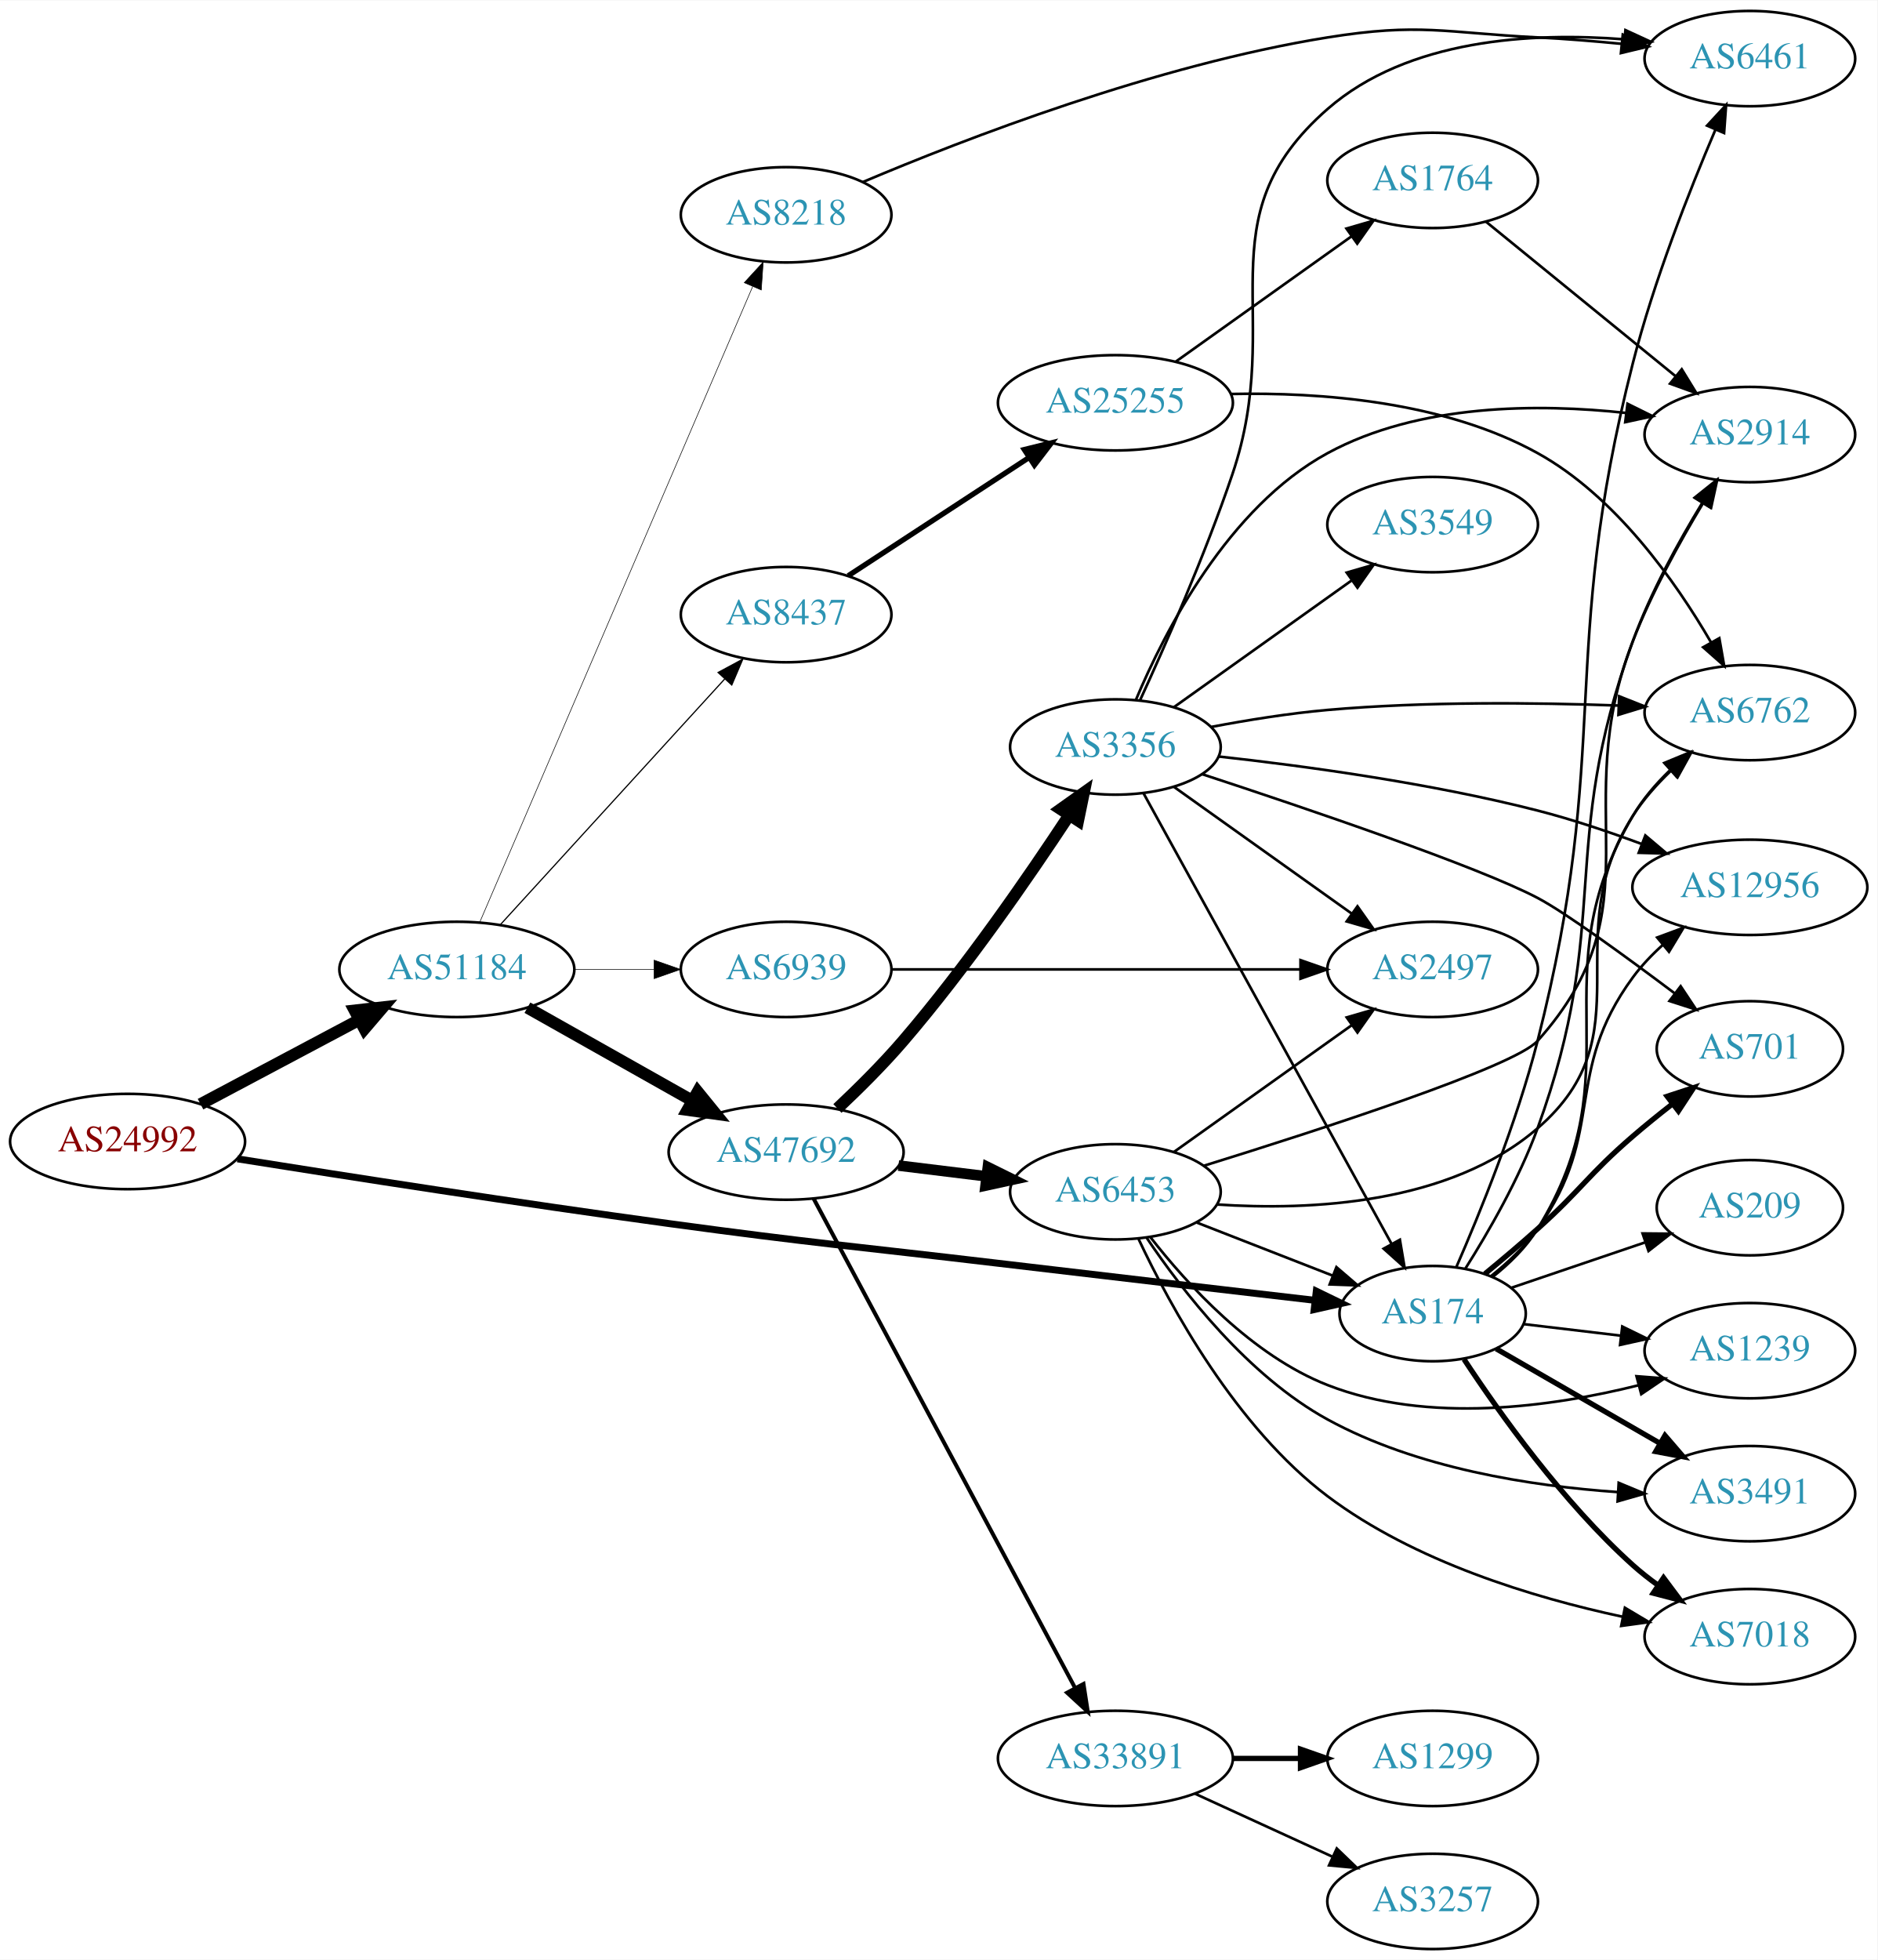
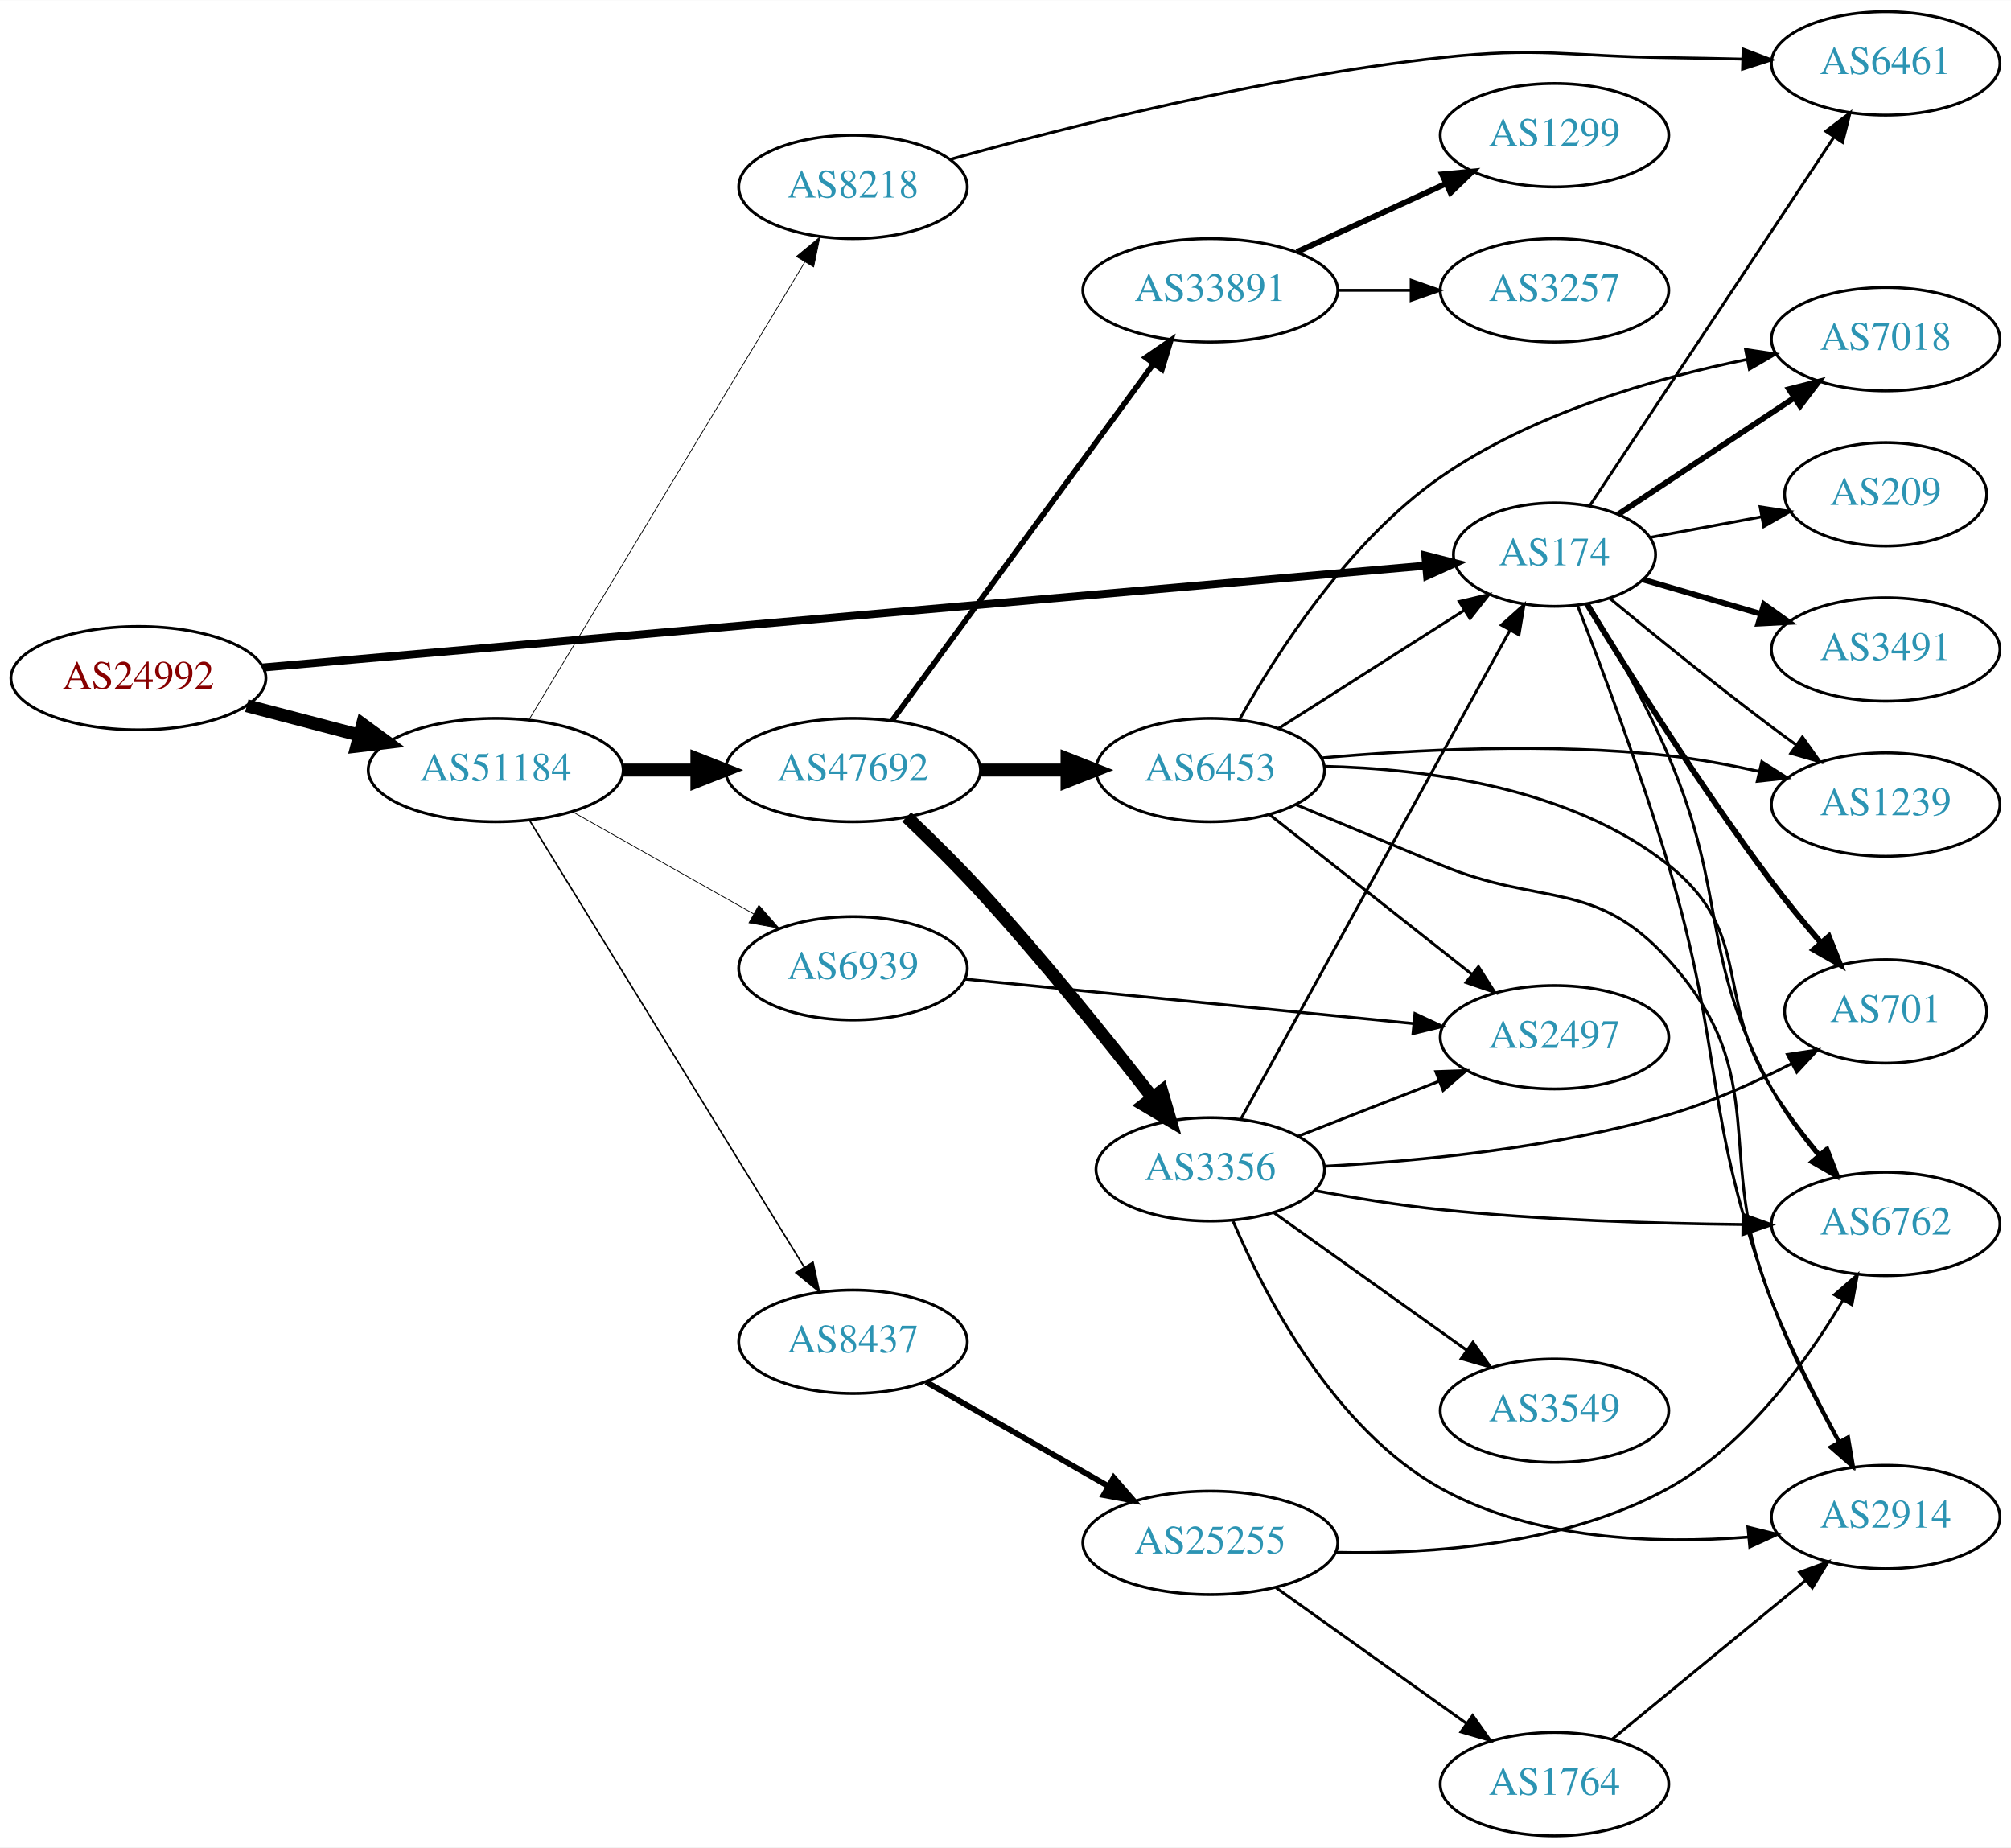
- <svg xmlns="http://www.w3.org/2000/svg" xmlns:xlink="http://www.w3.org/1999/xlink" width="709pt" height="740pt" viewBox="0.00 0.00 709.25 740.00">
-   <g id="graph0" class="graph" transform="scale(1 1) rotate(0) translate(4 736)">
-     <polygon fill="white" stroke="none" points="-4,4 -4,-736 705.254,-736 705.254,4 -4,4" />
+ <svg xmlns="http://www.w3.org/2000/svg" xmlns:xlink="http://www.w3.org/1999/xlink" width="700pt" height="643pt" viewBox="0.00 0.00 700.15 643.00">
+   <g id="graph0" class="graph" transform="scale(1 1) rotate(0) translate(4 639)">
+     <polygon fill="white" stroke="none" points="-4,4 -4,-639 696.155,-639 696.155,4 -4,4" />
    <g id="node1" class="node">
      <g id="a_node1">
        <a xlink:href="/asn/24992" xlink:title="AS24992 ~ DIC - Online Wolf &amp; Co. KG [AT]">
-           <ellipse fill="#ffffff" stroke="black" cx="44.196" cy="-305" rx="44.393" ry="18" />
-           <text text-anchor="middle" x="44.196" y="-301.3" font-family="Times,serif" font-size="14.00" fill="#880000">AS24992</text>
+           <ellipse fill="#ffffff" stroke="black" cx="44.196" cy="-403" rx="44.393" ry="18" />
+           <text text-anchor="middle" x="44.196" y="-399.3" font-family="Times,serif" font-size="14.00" fill="#880000">AS24992</text>
        </a>
      </g>
    </g>
    <g id="node2" class="node">
      <g id="a_node2">
        <a xlink:href="/asn/174" xlink:title="AS174 ~ Cogent Communications [US]">
-           <ellipse fill="#ffffff" stroke="black" cx="537.215" cy="-240" rx="35.194" ry="18" />
-           <text text-anchor="middle" x="537.215" y="-236.3" font-family="Times,serif" font-size="14.00" fill="#2c94b3">AS174</text>
+           <ellipse fill="#ffffff" stroke="black" cx="537.215" cy="-446" rx="35.194" ry="18" />
+           <text text-anchor="middle" x="537.215" y="-442.3" font-family="Times,serif" font-size="14.00" fill="#2c94b3">AS174</text>
        </a>
      </g>
    </g>
    <g id="edge1" class="edge">
-       <path fill="none" stroke="black" stroke-width="2.625" d="M85.701,-298.453C126.748,-291.907 192.105,-281.731 248.784,-274 303.959,-266.474 317.878,-265.556 373.176,-259 413.65,-254.201 459.788,-248.834 492.628,-245.032" />
-       <polygon fill="black" stroke="black" stroke-width="2.625" points="493.268,-248.481 502.8,-243.855 492.464,-241.527 493.268,-248.481" />
+       <path fill="none" stroke="black" stroke-width="2.786" d="M87.485,-406.703C179.863,-414.793 398.886,-433.974 492.528,-442.174" />
+       <polygon fill="black" stroke="black" stroke-width="2.786" points="492.25,-445.663 502.517,-443.049 492.86,-438.69 492.25,-445.663" />
    </g>
    <g id="node3" class="node">
      <g id="a_node3">
        <a xlink:href="/asn/51184" xlink:title="AS51184 ~ Fonira Telekom GmbH [AT]">
-           <ellipse fill="#ffffff" stroke="black" cx="168.588" cy="-370" rx="44.393" ry="18" />
-           <text text-anchor="middle" x="168.588" y="-366.3" font-family="Times,serif" font-size="14.00" fill="#2c94b3">AS51184</text>
+           <ellipse fill="#ffffff" stroke="black" cx="168.588" cy="-371" rx="44.393" ry="18" />
+           <text text-anchor="middle" x="168.588" y="-367.3" font-family="Times,serif" font-size="14.00" fill="#2c94b3">AS51184</text>
        </a>
      </g>
    </g>
    <g id="edge2" class="edge">
-       <path fill="none" stroke="black" stroke-width="4.5" d="M71.753,-319.104C89.275,-328.409 112.445,-340.715 131.614,-350.895" />
-       <polygon fill="black" stroke="black" stroke-width="4.5" points="129.981,-354.486 140.66,-355.699 133.675,-347.531 129.981,-354.486" />
+       <path fill="none" stroke="black" stroke-width="4.5" d="M81.918,-393.399C94.262,-390.171 108.197,-386.528 121.186,-383.132" />
+       <polygon fill="black" stroke="black" stroke-width="4.5" points="122.214,-386.933 130.892,-380.594 120.222,-379.314 122.214,-386.933" />
    </g>
    <g id="node4" class="node">
      <g id="a_node4">
        <a xlink:href="/asn/6461" xlink:title="AS6461 ~ Zayo Bandwidth [US]">
-           <ellipse fill="#ffffff" stroke="black" cx="657.058" cy="-714" rx="39.794" ry="18" />
-           <text text-anchor="middle" x="657.058" y="-710.3" font-family="Times,serif" font-size="14.00" fill="#2c94b3">AS6461</text>
+           <ellipse fill="#ffffff" stroke="black" cx="652.508" cy="-617" rx="39.794" ry="18" />
+           <text text-anchor="middle" x="652.508" y="-613.3" font-family="Times,serif" font-size="14.00" fill="#2c94b3">AS6461</text>
        </a>
      </g>
    </g>
    <g id="edge3" class="edge">
-       <path fill="none" stroke="black" d="M546.127,-257.484C554.943,-277.676 568.991,-312.091 576.862,-343 605.213,-454.344 584.49,-487.661 612.862,-599 620.752,-629.965 634.203,-664.076 644.002,-687.044" />
-       <polygon fill="black" stroke="black" points="640.896,-688.678 648.083,-696.462 647.319,-685.895 640.896,-688.678" />
+       <path fill="none" stroke="black" d="M549.492,-463.021C569.46,-493.16 611.133,-556.06 634.568,-591.431" />
+       <polygon fill="black" stroke="black" points="631.667,-593.39 640.108,-599.794 637.503,-589.524 631.667,-593.39" />
    </g>
    <g id="node5" class="node">
      <g id="a_node5">
-         <a xlink:href="/asn/2914" xlink:title="AS2914 ~ NTT America, Inc. [US]">
-           <ellipse fill="#ffffff" stroke="black" cx="657.058" cy="-572" rx="39.794" ry="18" />
-           <text text-anchor="middle" x="657.058" y="-568.3" font-family="Times,serif" font-size="14.00" fill="#2c94b3">AS2914</text>
+         <a xlink:href="/asn/3491" xlink:title="AS3491 ~ PCCW Global, Inc. [US]">
+           <ellipse fill="#ffffff" stroke="black" cx="652.508" cy="-413" rx="39.794" ry="18" />
+           <text text-anchor="middle" x="652.508" y="-409.3" font-family="Times,serif" font-size="14.00" fill="#2c94b3">AS3491</text>
        </a>
      </g>
    </g>
    <g id="edge4" class="edge">
-       <path fill="none" stroke="black" d="M549.652,-257.116C558.338,-270.864 569.934,-290.953 576.862,-310 605.343,-388.31 584.329,-415.709 612.862,-494 619.533,-512.307 630.088,-531.469 639.093,-546.219" />
-       <polygon fill="black" stroke="black" points="636.181,-548.164 644.452,-554.786 642.116,-544.451 636.181,-548.164" />
+       <path fill="none" stroke="black" stroke-width="2" d="M567.982,-437.33C580.537,-433.672 595.387,-429.347 609.057,-425.365" />
+       <polygon fill="black" stroke="black" stroke-width="2" points="610.131,-428.698 618.753,-422.541 608.173,-421.977 610.131,-428.698" />
    </g>
    <g id="node6" class="node">
      <g id="a_node6">
-         <a xlink:href="/asn/3491" xlink:title="AS3491 ~ PCCW Global, Inc. [US]">
-           <ellipse fill="#ffffff" stroke="black" cx="657.058" cy="-172" rx="39.794" ry="18" />
-           <text text-anchor="middle" x="657.058" y="-168.3" font-family="Times,serif" font-size="14.00" fill="#2c94b3">AS3491</text>
+         <a xlink:href="/asn/7018" xlink:title="AS7018 ~ AT&amp;T Services, Inc. [US]">
+           <ellipse fill="#ffffff" stroke="black" cx="652.508" cy="-521" rx="39.794" ry="18" />
+           <text text-anchor="middle" x="652.508" y="-517.3" font-family="Times,serif" font-size="14.00" fill="#2c94b3">AS7018</text>
        </a>
      </g>
    </g>
    <g id="edge5" class="edge">
-       <path fill="none" stroke="black" stroke-width="2" d="M561.216,-226.727C578.874,-216.538 603.492,-202.333 623.221,-190.948" />
-       <polygon fill="black" stroke="black" stroke-width="2" points="624.987,-193.97 631.899,-185.94 621.489,-187.907 624.987,-193.97" />
+       <path fill="none" stroke="black" stroke-width="2" d="M559.525,-460.107C576.756,-471.514 601.251,-487.73 620.631,-500.559" />
+       <polygon fill="black" stroke="black" stroke-width="2" points="618.861,-503.585 629.131,-506.187 622.725,-497.748 618.861,-503.585" />
    </g>
    <g id="node7" class="node">
      <g id="a_node7">
-         <a xlink:href="/asn/6762" xlink:title="AS6762 ~ TELECOM ITALIA SPARKLE S.p.A. [IT]">
-           <ellipse fill="#ffffff" stroke="black" cx="657.058" cy="-467" rx="39.794" ry="18" />
-           <text text-anchor="middle" x="657.058" y="-463.3" font-family="Times,serif" font-size="14.00" fill="#2c94b3">AS6762</text>
+         <a xlink:href="/asn/1239" xlink:title="AS1239 ~ Sprint [US]">
+           <ellipse fill="#ffffff" stroke="black" cx="652.508" cy="-359" rx="39.794" ry="18" />
+           <text text-anchor="middle" x="652.508" y="-355.3" font-family="Times,serif" font-size="14.00" fill="#2c94b3">AS1239</text>
        </a>
      </g>
    </g>
    <g id="edge6" class="edge">
-       <path fill="none" stroke="black" d="M559.89,-253.854C566.208,-258.867 572.561,-265.032 576.862,-272 614.236,-332.55 576.792,-366.664 612.862,-428 616.509,-434.203 621.47,-439.973 626.732,-445.07" />
-       <polygon fill="black" stroke="black" points="624.745,-447.988 634.538,-452.031 629.403,-442.763 624.745,-447.988" />
+       <path fill="none" stroke="black" d="M556.35,-430.857C571.301,-418.51 593.174,-400.763 612.862,-386 615.63,-383.924 618.539,-381.797 621.465,-379.693" />
+       <polygon fill="black" stroke="black" points="623.525,-382.523 629.658,-373.884 619.476,-376.812 623.525,-382.523" />
    </g>
    <g id="node8" class="node">
      <g id="a_node8">
-         <a xlink:href="/asn/12956" xlink:title="AS12956 ~ TELXIUS [ES]">
-           <ellipse fill="#ffffff" stroke="black" cx="657.058" cy="-401" rx="44.393" ry="18" />
-           <text text-anchor="middle" x="657.058" y="-397.3" font-family="Times,serif" font-size="14.00" fill="#2c94b3">AS12956</text>
+         <a xlink:href="/asn/6762" xlink:title="AS6762 ~ TELECOM ITALIA SPARKLE S.p.A. [IT]">
+           <ellipse fill="#ffffff" stroke="black" cx="652.508" cy="-213" rx="39.794" ry="18" />
+           <text text-anchor="middle" x="652.508" y="-209.3" font-family="Times,serif" font-size="14.00" fill="#2c94b3">AS6762</text>
        </a>
      </g>
    </g>
    <g id="edge7" class="edge">
-       <path fill="none" stroke="black" d="M559.335,-254.223C565.624,-259.255 572.099,-265.339 576.862,-272 603.123,-308.73 586.148,-330.598 612.862,-367 616.108,-371.424 620.076,-375.576 624.276,-379.355" />
-       <polygon fill="black" stroke="black" points="622.048,-382.054 631.984,-385.732 626.511,-376.661 622.048,-382.054" />
+       <path fill="none" stroke="black" d="M548.918,-428.946C557.309,-415.068 568.865,-394.774 576.862,-376 598.016,-326.337 587.24,-307.513 612.862,-260 617.186,-251.98 622.984,-244.029 628.77,-237.011" />
+       <polygon fill="black" stroke="black" points="631.583,-239.109 635.47,-229.253 626.285,-234.534 631.583,-239.109" />
    </g>
    <g id="node9" class="node">
      <g id="a_node9">
-         <a xlink:href="/asn/7018" xlink:title="AS7018 ~ AT&amp;T Services, Inc. [US]">
-           <ellipse fill="#ffffff" stroke="black" cx="657.058" cy="-118" rx="39.794" ry="18" />
-           <text text-anchor="middle" x="657.058" y="-114.3" font-family="Times,serif" font-size="14.00" fill="#2c94b3">AS7018</text>
+         <a xlink:href="/asn/701" xlink:title="AS701 ~ UUNET [US]">
+           <ellipse fill="#ffffff" stroke="black" cx="652.508" cy="-287" rx="35.194" ry="18" />
+           <text text-anchor="middle" x="652.508" y="-283.3" font-family="Times,serif" font-size="14.00" fill="#2c94b3">AS701</text>
        </a>
      </g>
    </g>
    <g id="edge8" class="edge">
-       <path fill="none" stroke="black" stroke-width="2" d="M549.081,-222.748C562.404,-202.5 586.487,-168.685 612.862,-145 615.812,-142.35 619.055,-139.8 622.396,-137.396" />
-       <polygon fill="black" stroke="black" stroke-width="2" points="624.45,-140.233 630.796,-131.749 620.544,-134.424 624.45,-140.233" />
+       <path fill="none" stroke="black" stroke-width="2" d="M548.433,-428.922C562.236,-406.213 587.983,-365.091 612.862,-332 618.083,-325.055 624.061,-317.799 629.729,-311.193" />
+       <polygon fill="black" stroke="black" stroke-width="2" points="632.727,-313.08 636.663,-303.243 627.452,-308.479 632.727,-313.08" />
    </g>
    <g id="node10" class="node">
      <g id="a_node10">
-         <a xlink:href="/asn/1239" xlink:title="AS1239 ~ Sprint [US]">
-           <ellipse fill="#ffffff" stroke="black" cx="657.058" cy="-226" rx="39.794" ry="18" />
-           <text text-anchor="middle" x="657.058" y="-222.3" font-family="Times,serif" font-size="14.00" fill="#2c94b3">AS1239</text>
+         <a xlink:href="/asn/2914" xlink:title="AS2914 ~ NTT America, Inc. [US]">
+           <ellipse fill="#ffffff" stroke="black" cx="652.508" cy="-111" rx="39.794" ry="18" />
+           <text text-anchor="middle" x="652.508" y="-107.3" font-family="Times,serif" font-size="14.00" fill="#2c94b3">AS2914</text>
        </a>
      </g>
    </g>
    <g id="edge9" class="edge">
-       <path fill="none" stroke="black" d="M571.669,-236.026C583.045,-234.674 595.99,-233.136 608.266,-231.678" />
-       <polygon fill="black" stroke="black" points="608.854,-235.133 618.372,-230.477 608.028,-228.181 608.854,-235.133" />
+       <path fill="none" stroke="black" d="M545.258,-428.238C553.52,-406.999 567.299,-370.268 576.862,-338 596.587,-271.437 588.784,-251.115 612.862,-186 619.053,-169.256 628.108,-151.456 635.898,-137.401" />
+       <polygon fill="black" stroke="black" points="639.154,-138.754 641.037,-128.328 633.063,-135.304 639.154,-138.754" />
    </g>
    <g id="node11" class="node">
      <g id="a_node11">
-         <a xlink:href="/asn/701" xlink:title="AS701 ~ UUNET [US]">
-           <ellipse fill="#ffffff" stroke="black" cx="657.058" cy="-340" rx="35.194" ry="18" />
-           <text text-anchor="middle" x="657.058" y="-336.3" font-family="Times,serif" font-size="14.00" fill="#2c94b3">AS701</text>
+         <a xlink:href="/asn/209" xlink:title="AS209 ~ CenturyLink Communications, LLC [US]">
+           <ellipse fill="#ffffff" stroke="black" cx="652.508" cy="-467" rx="35.194" ry="18" />
+           <text text-anchor="middle" x="652.508" y="-463.3" font-family="Times,serif" font-size="14.00" fill="#2c94b3">AS209</text>
        </a>
      </g>
    </g>
    <g id="edge10" class="edge">
-       <path fill="none" stroke="black" stroke-width="2" d="M556.947,-255.006C563.356,-260.272 570.509,-266.298 576.862,-272 593.469,-286.906 595.965,-292.423 612.862,-307 617.531,-311.028 622.631,-315.15 627.637,-319.055" />
-       <polygon fill="black" stroke="black" stroke-width="2" points="625.814,-322.068 635.882,-325.368 630.07,-316.51 625.814,-322.068" />
+       <path fill="none" stroke="black" d="M570.377,-451.962C582.456,-454.201 596.374,-456.78 609.234,-459.164" />
+       <polygon fill="black" stroke="black" points="608.795,-462.642 619.265,-461.024 610.071,-455.759 608.795,-462.642" />
    </g>
    <g id="node12" class="node">
      <g id="a_node12">
-         <a xlink:href="/asn/209" xlink:title="AS209 ~ CenturyLink Communications, LLC [US]">
-           <ellipse fill="#ffffff" stroke="black" cx="657.058" cy="-280" rx="35.194" ry="18" />
-           <text text-anchor="middle" x="657.058" y="-276.3" font-family="Times,serif" font-size="14.00" fill="#2c94b3">AS209</text>
+         <a xlink:href="/asn/47692" xlink:title="AS47692 ~ Nessus GmbH [AT]">
+           <ellipse fill="#ffffff" stroke="black" cx="292.98" cy="-371" rx="44.393" ry="18" />
+           <text text-anchor="middle" x="292.98" y="-367.3" font-family="Times,serif" font-size="14.00" fill="#2c94b3">AS47692</text>
        </a>
      </g>
    </g>
    <g id="edge11" class="edge">
-       <path fill="none" stroke="black" d="M567.043,-249.785C582.165,-254.918 600.903,-261.279 617.281,-266.838" />
-       <polygon fill="black" stroke="black" points="616.525,-270.277 627.119,-270.177 618.775,-263.649 616.525,-270.277" />
+       <path fill="none" stroke="black" stroke-width="4.5" d="M213.084,-371C221.29,-371 229.961,-371 238.434,-371" />
+       <polygon fill="black" stroke="black" stroke-width="4.5" points="238.625,-374.938 248.625,-371 238.625,-367.063 238.625,-374.938" />
    </g>
    <g id="node13" class="node">
      <g id="a_node13">
-         <a xlink:href="/asn/47692" xlink:title="AS47692 ~ Nessus GmbH [AT]">
-           <ellipse fill="#ffffff" stroke="black" cx="292.98" cy="-301" rx="44.393" ry="18" />
-           <text text-anchor="middle" x="292.98" y="-297.3" font-family="Times,serif" font-size="14.00" fill="#2c94b3">AS47692</text>
+         <a xlink:href="/asn/6939" xlink:title="AS6939 ~ Hurricane Electric LLC [US]">
+           <ellipse fill="#ffffff" stroke="black" cx="292.98" cy="-302" rx="39.794" ry="18" />
+           <text text-anchor="middle" x="292.98" y="-298.3" font-family="Times,serif" font-size="14.00" fill="#2c94b3">AS6939</text>
        </a>
      </g>
    </g>
    <g id="edge12" class="edge">
-       <path fill="none" stroke="black" stroke-width="4.5" d="M195.246,-355.535C213.36,-345.323 237.832,-331.527 257.629,-320.366" />
-       <polygon fill="black" stroke="black" stroke-width="4.5" points="259.579,-323.787 266.357,-315.446 255.712,-316.927 259.579,-323.787" />
+       <path fill="none" stroke="black" stroke-width="0.265" d="M195.246,-356.535C213.603,-346.186 238.49,-332.156 258.424,-320.918" />
+       <polygon fill="black" stroke="black" stroke-width="0.265" points="260.201,-323.934 267.193,-315.974 256.763,-317.836 260.201,-323.934" />
    </g>
    <g id="node14" class="node">
      <g id="a_node14">
        <a xlink:href="/asn/8437" xlink:title="AS8437 ~ Hutchison Drei Austria GmbH [AT]">
-           <ellipse fill="#ffffff" stroke="black" cx="292.98" cy="-504" rx="39.794" ry="18" />
-           <text text-anchor="middle" x="292.98" y="-500.3" font-family="Times,serif" font-size="14.00" fill="#2c94b3">AS8437</text>
+           <ellipse fill="#ffffff" stroke="black" cx="292.98" cy="-172" rx="39.794" ry="18" />
+           <text text-anchor="middle" x="292.98" y="-168.3" font-family="Times,serif" font-size="14.00" fill="#2c94b3">AS8437</text>
        </a>
      </g>
    </g>
    <g id="edge13" class="edge">
-       <path fill="none" stroke="black" stroke-width="0.45" d="M185.089,-386.971C206.517,-410.431 245.31,-452.903 269.801,-479.717" />
-       <polygon fill="black" stroke="black" stroke-width="0.45" points="267.277,-482.143 276.605,-487.167 272.445,-477.423 267.277,-482.143" />
+       <path fill="none" stroke="black" stroke-width="0.529" d="M180.45,-353.34C202.097,-318.143 250.706,-239.109 276.001,-197.982" />
+       <polygon fill="black" stroke="black" stroke-width="0.529" points="279.06,-199.688 281.318,-189.336 273.098,-196.021 279.06,-199.688" />
    </g>
    <g id="node15" class="node">
      <g id="a_node15">
        <a xlink:href="/asn/8218" xlink:title="AS8218 ~ legacy Neotelecoms [FR]">
-           <ellipse fill="#ffffff" stroke="black" cx="292.98" cy="-655" rx="39.794" ry="18" />
-           <text text-anchor="middle" x="292.98" y="-651.3" font-family="Times,serif" font-size="14.00" fill="#2c94b3">AS8218</text>
+           <ellipse fill="#ffffff" stroke="black" cx="292.98" cy="-574" rx="39.794" ry="18" />
+           <text text-anchor="middle" x="292.98" y="-570.3" font-family="Times,serif" font-size="14.00" fill="#2c94b3">AS8218</text>
        </a>
      </g>
    </g>
    <g id="edge14" class="edge">
-       <path fill="none" stroke="black" stroke-width="0.225" d="M177.244,-387.828C198.022,-436.211 255.569,-570.214 280.366,-627.955" />
-       <polygon fill="black" stroke="black" stroke-width="0.225" points="277.165,-629.371 284.327,-637.179 283.597,-626.609 277.165,-629.371" />
+       <path fill="none" stroke="black" stroke-width="0.265" d="M180.236,-388.66C201.855,-424.517 250.984,-506.003 276.281,-547.961" />
+       <polygon fill="black" stroke="black" stroke-width="0.265" points="273.284,-549.769 281.445,-556.526 279.279,-546.154 273.284,-549.769" />
    </g>
    <g id="node16" class="node">
      <g id="a_node16">
-         <a xlink:href="/asn/6939" xlink:title="AS6939 ~ Hurricane Electric LLC [US]">
-           <ellipse fill="#ffffff" stroke="black" cx="292.98" cy="-370" rx="39.794" ry="18" />
-           <text text-anchor="middle" x="292.98" y="-366.3" font-family="Times,serif" font-size="14.00" fill="#2c94b3">AS6939</text>
+         <a xlink:href="/asn/3356" xlink:title="AS3356 ~ Level 3 Parent, LLC [US]">
+           <ellipse fill="#ffffff" stroke="black" cx="417.373" cy="-232" rx="39.794" ry="18" />
+           <text text-anchor="middle" x="417.373" y="-228.3" font-family="Times,serif" font-size="14.00" fill="#2c94b3">AS3356</text>
        </a>
      </g>
    </g>
    <g id="edge15" class="edge">
-       <path fill="none" stroke="black" stroke-width="0.225" d="M213.084,-370C222.773,-370 233.11,-370 243.002,-370" />
-       <polygon fill="black" stroke="black" stroke-width="0.225" points="243.105,-373.5 253.105,-370 243.105,-366.5 243.105,-373.5" />
+       <path fill="none" stroke="black" stroke-width="4.5" d="M311.669,-354.681C319.671,-347.079 329.118,-337.789 337.176,-329 358.774,-305.444 381.681,-276.957 397.273,-256.969" />
+       <polygon fill="black" stroke="black" stroke-width="4.5" points="400.465,-259.278 403.482,-248.963 394.242,-254.452 400.465,-259.278" />
    </g>
    <g id="node17" class="node">
      <g id="a_node17">
        <a xlink:href="/asn/6453" xlink:title="AS6453 ~ TATA COMMUNICATIONS (AMERICA) INC [US]">
-           <ellipse fill="#ffffff" stroke="black" cx="417.373" cy="-286" rx="39.794" ry="18" />
-           <text text-anchor="middle" x="417.373" y="-282.3" font-family="Times,serif" font-size="14.00" fill="#2c94b3">AS6453</text>
+           <ellipse fill="#ffffff" stroke="black" cx="417.373" cy="-371" rx="39.794" ry="18" />
+           <text text-anchor="middle" x="417.373" y="-367.3" font-family="Times,serif" font-size="14.00" fill="#2c94b3">AS6453</text>
        </a>
      </g>
    </g>
    <g id="edge16" class="edge">
-       <path fill="none" stroke="black" stroke-width="4" d="M335.417,-295.922C346.033,-294.621 357.537,-293.211 368.45,-291.873" />
-       <polygon fill="black" stroke="black" stroke-width="4" points="369.184,-295.31 378.683,-290.619 368.332,-288.362 369.184,-295.31" />
+       <path fill="none" stroke="black" stroke-width="4.5" d="M337.476,-371C347.165,-371 357.502,-371 367.394,-371" />
+       <polygon fill="black" stroke="black" stroke-width="4.5" points="367.497,-374.938 377.497,-371 367.497,-367.063 367.497,-374.938" />
    </g>
    <g id="node18" class="node">
      <g id="a_node18">
-         <a xlink:href="/asn/3356" xlink:title="AS3356 ~ Level 3 Parent, LLC [US]">
-           <ellipse fill="#ffffff" stroke="black" cx="417.373" cy="-454" rx="39.794" ry="18" />
-           <text text-anchor="middle" x="417.373" y="-450.3" font-family="Times,serif" font-size="14.00" fill="#2c94b3">AS3356</text>
+         <a xlink:href="/asn/33891" xlink:title="AS33891 ~ CORE-BACKBONE GMBH GLOBAL NETWORK [DE]">
+           <ellipse fill="#ffffff" stroke="black" cx="417.373" cy="-538" rx="44.393" ry="18" />
+           <text text-anchor="middle" x="417.373" y="-534.3" font-family="Times,serif" font-size="14.00" fill="#2c94b3">AS33891</text>
        </a>
      </g>
    </g>
    <g id="edge17" class="edge">
-       <path fill="none" stroke="black" stroke-width="4.5" d="M312.362,-317.481C320.322,-324.963 329.544,-334.113 337.176,-343 360.868,-370.587 384.642,-405.032 399.87,-428.173" />
-       <polygon fill="black" stroke="black" stroke-width="4.5" points="396.701,-430.523 405.462,-436.748 403.297,-426.221 396.701,-430.523" />
-     </g>
-     <g id="node19" class="node">
-       <g id="a_node19">
-         <a xlink:href="/asn/33891" xlink:title="AS33891 ~ CORE-BACKBONE GMBH GLOBAL NETWORK [DE]">
-           <ellipse fill="#ffffff" stroke="black" cx="417.373" cy="-72" rx="44.393" ry="18" />
-           <text text-anchor="middle" x="417.373" y="-68.3" font-family="Times,serif" font-size="14.00" fill="#2c94b3">AS33891</text>
-         </a>
-       </g>
-     </g>
-     <g id="edge18" class="edge">
-       <path fill="none" stroke="black" stroke-width="1.5" d="M303.381,-283.411C324.695,-243.532 376.799,-146.043 402.109,-98.687" />
-       <polygon fill="black" stroke="black" stroke-width="1.5" points="405.313,-100.118 406.94,-89.649 399.139,-96.819 405.313,-100.118" />
-     </g>
-     <g id="node24" class="node">
-       <g id="a_node24">
-         <a xlink:href="/asn/25255" xlink:title="AS25255 ~ ==&gt; TELE2 AUSTRIA &lt;== [AT]">
-           <ellipse fill="#ffffff" stroke="black" cx="417.373" cy="-584" rx="44.393" ry="18" />
-           <text text-anchor="middle" x="417.373" y="-580.3" font-family="Times,serif" font-size="14.00" fill="#2c94b3">AS25255</text>
-         </a>
-       </g>
-     </g>
-     <g id="edge36" class="edge">
-       <path fill="none" stroke="black" stroke-width="2" d="M316.429,-518.673C335.596,-531.201 363.377,-549.36 384.787,-563.355" />
-       <polygon fill="black" stroke="black" stroke-width="2" points="382.949,-566.335 393.235,-568.876 386.779,-560.475 382.949,-566.335" />
-     </g>
-     <g id="edge40" class="edge">
-       <path fill="none" stroke="black" d="M321.926,-667.363C360.517,-683.695 432.721,-711.604 497.569,-722 532.366,-727.579 541.665,-723.773 576.862,-722 587.109,-721.484 598.075,-720.594 608.48,-719.591" />
-       <polygon fill="black" stroke="black" points="609.054,-723.051 618.65,-718.559 608.348,-716.086 609.054,-723.051" />
+       <path fill="none" stroke="black" stroke-width="1.929" d="M306.618,-388.243C328.238,-417.744 372.429,-478.041 397.644,-512.446" />
+       <polygon fill="black" stroke="black" stroke-width="1.929" points="394.886,-514.604 403.621,-520.601 400.532,-510.466 394.886,-514.604" />
    </g>
    <g id="node20" class="node">
      <g id="a_node20">
        <a xlink:href="/asn/2497" xlink:title="AS2497 ~ Internet Initiative Japan Inc. [JP]">
-           <ellipse fill="#ffffff" stroke="black" cx="537.215" cy="-370" rx="39.794" ry="18" />
-           <text text-anchor="middle" x="537.215" y="-366.3" font-family="Times,serif" font-size="14.00" fill="#2c94b3">AS2497</text>
-         </a>
-       </g>
-     </g>
-     <g id="edge41" class="edge">
-       <path fill="none" stroke="black" d="M332.631,-370C374.516,-370 441.459,-370 487.056,-370" />
-       <polygon fill="black" stroke="black" points="487.301,-373.5 497.301,-370 487.301,-366.5 487.301,-373.5" />
+           <ellipse fill="#ffffff" stroke="black" cx="537.215" cy="-278" rx="39.794" ry="18" />
+           <text text-anchor="middle" x="537.215" y="-274.3" font-family="Times,serif" font-size="14.00" fill="#2c94b3">AS2497</text>
+         </a>
+       </g>
+     </g>
+     <g id="edge32" class="edge">
+       <path fill="none" stroke="black" d="M331.83,-298.25C374.014,-294.07 442.318,-287.303 488.223,-282.755" />
+       <polygon fill="black" stroke="black" points="488.627,-286.232 498.233,-281.763 487.936,-279.266 488.627,-286.232" />
+     </g>
+     <g id="node23" class="node">
+       <g id="a_node23">
+         <a xlink:href="/asn/25255" xlink:title="AS25255 ~ ==&gt; TELE2 AUSTRIA &lt;== [AT]">
+           <ellipse fill="#ffffff" stroke="black" cx="417.373" cy="-102" rx="44.393" ry="18" />
+           <text text-anchor="middle" x="417.373" y="-98.3" font-family="Times,serif" font-size="14.00" fill="#2c94b3">AS25255</text>
+         </a>
+       </g>
+     </g>
+     <g id="edge33" class="edge">
+       <path fill="none" stroke="black" stroke-width="2" d="M318.454,-158.003C336.603,-147.623 361.589,-133.333 381.779,-121.785" />
+       <polygon fill="black" stroke="black" stroke-width="2" points="383.733,-124.7 390.676,-116.697 380.257,-118.623 383.733,-124.7" />
+     </g>
+     <g id="edge37" class="edge">
+       <path fill="none" stroke="black" d="M326.76,-583.562C366.69,-594.668 436.395,-612.32 497.569,-619 532.602,-622.826 541.623,-619.472 576.862,-619 585.156,-618.889 593.967,-618.708 602.519,-618.5" />
+       <polygon fill="black" stroke="black" points="602.863,-621.993 612.769,-618.235 602.682,-614.995 602.863,-621.993" />
+     </g>
+     <g id="edge18" class="edge">
+       <path fill="none" stroke="black" d="M428.016,-249.513C448.654,-286.991 497.207,-375.161 521.636,-419.525" />
+       <polygon fill="black" stroke="black" points="518.714,-421.474 526.604,-428.546 524.846,-418.098 518.714,-421.474" />
+     </g>
+     <g id="edge23" class="edge">
+       <path fill="none" stroke="black" d="M453.702,-224.644C467.347,-222.096 483.126,-219.503 497.569,-218 532.541,-214.36 572.202,-213.14 602.507,-212.814" />
+       <polygon fill="black" stroke="black" points="602.841,-216.312 612.813,-212.734 602.786,-209.312 602.841,-216.312" />
+     </g>
+     <g id="edge20" class="edge">
+       <path fill="none" stroke="black" d="M457.192,-233.095C489.724,-234.85 537.095,-239.378 576.862,-251 591.531,-255.287 606.878,-262.214 619.815,-268.853" />
+       <polygon fill="black" stroke="black" points="618.29,-272.005 628.765,-273.593 621.566,-265.82 618.29,-272.005" />
+     </g>
+     <g id="edge22" class="edge">
+       <path fill="none" stroke="black" d="M425.324,-213.94C436.309,-188.183 460.338,-141.727 497.569,-121 530.086,-102.898 572.659,-101.501 604.791,-104.008" />
+       <polygon fill="black" stroke="black" points="604.549,-107.501 614.83,-104.943 605.198,-100.531 604.549,-107.501" />
+     </g>
+     <g id="node19" class="node">
+       <g id="a_node19">
+         <a xlink:href="/asn/3549" xlink:title="AS3549 ~ Level 3 Parent, LLC [US]">
+           <ellipse fill="#ffffff" stroke="black" cx="537.215" cy="-148" rx="39.794" ry="18" />
+           <text text-anchor="middle" x="537.215" y="-144.3" font-family="Times,serif" font-size="14.00" fill="#2c94b3">AS3549</text>
+         </a>
+       </g>
+     </g>
+     <g id="edge19" class="edge">
+       <path fill="none" stroke="black" d="M439.44,-216.982C458.176,-203.627 485.767,-183.96 506.7,-169.039" />
+       <polygon fill="black" stroke="black" points="508.821,-171.825 514.932,-163.171 504.758,-166.125 508.821,-171.825" />
+     </g>
+     <g id="edge21" class="edge">
+       <path fill="none" stroke="black" d="M448.109,-243.608C462.903,-249.382 480.98,-256.439 496.902,-262.654" />
+       <polygon fill="black" stroke="black" points="495.9,-266.02 506.488,-266.396 498.445,-259.499 495.9,-266.02" />
+     </g>
+     <g id="edge29" class="edge">
+       <path fill="none" stroke="black" d="M441.094,-385.461C459.504,-397.178 485.613,-413.795 505.821,-426.656" />
+       <polygon fill="black" stroke="black" points="504.045,-429.674 514.36,-432.091 507.803,-423.769 504.045,-429.674" />
+     </g>
+     <g id="edge28" class="edge">
+       <path fill="none" stroke="black" d="M427.459,-388.457C440.16,-411.185 465.33,-450.639 497.569,-473 529.43,-495.099 571.878,-507.336 604.13,-513.914" />
+       <polygon fill="black" stroke="black" points="603.735,-517.402 614.216,-515.856 605.059,-510.528 603.735,-517.402" />
+     </g>
+     <g id="edge27" class="edge">
+       <path fill="none" stroke="black" d="M455.961,-375.206C488.151,-378.087 535.69,-380.629 576.862,-376 587.164,-374.842 598.118,-372.811 608.37,-370.547" />
+       <polygon fill="black" stroke="black" points="609.391,-373.903 618.339,-368.229 607.806,-367.085 609.391,-373.903" />
    </g>
    <g id="edge25" class="edge">
-       <path fill="none" stroke="black" d="M448.109,-274.392C463.726,-268.296 483.003,-260.771 499.54,-254.316" />
-       <polygon fill="black" stroke="black" points="500.869,-257.555 508.911,-250.658 498.323,-251.034 500.869,-257.555" />
-     </g>
-     <g id="edge22" class="edge">
-       <path fill="none" stroke="black" d="M450.762,-295.835C494.54,-309.399 568.162,-333.275 576.862,-343 622.86,-394.42 587.92,-429.674 612.862,-494 619.906,-512.167 630.466,-531.327 639.382,-546.11" />
-       <polygon fill="black" stroke="black" points="636.45,-548.023 644.674,-554.702 642.409,-544.352 636.45,-548.023" />
+       <path fill="none" stroke="black" d="M456.994,-372.305C491.857,-371.493 542.765,-365.115 576.862,-338 606.745,-314.235 592.571,-292.343 612.862,-260 617.704,-252.282 623.67,-244.429 629.453,-237.409" />
+       <polygon fill="black" stroke="black" points="632.273,-239.496 636.08,-229.608 626.938,-234.964 632.273,-239.496" />
    </g>
    <g id="edge24" class="edge">
-       <path fill="none" stroke="black" d="M429.17,-268.659C442.602,-248.671 467.478,-216.467 497.569,-200 531.188,-181.603 574.276,-174.881 607.038,-172.606" />
-       <polygon fill="black" stroke="black" points="607.505,-176.085 617.286,-172.014 607.101,-169.096 607.505,-176.085" />
-     </g>
-     <g id="edge19" class="edge">
-       <path fill="none" stroke="black" d="M455.639,-281.222C491.015,-278.851 543.588,-281.256 576.862,-310 618.354,-345.844 583.446,-381.728 612.862,-428 616.722,-434.073 621.778,-439.785 627.065,-444.867" />
-       <polygon fill="black" stroke="black" points="625.074,-447.782 634.864,-451.831 629.736,-442.56 625.074,-447.782" />
-     </g>
-     <g id="edge23" class="edge">
-       <path fill="none" stroke="black" d="M426.147,-268.129C437.993,-242.922 462.899,-197.095 497.569,-171 530.34,-146.333 575.251,-132.747 608.899,-125.526" />
-       <polygon fill="black" stroke="black" points="609.851,-128.904 618.954,-123.484 608.458,-122.044 609.851,-128.904" />
-     </g>
-     <g id="edge21" class="edge">
-       <path fill="none" stroke="black" d="M430.638,-268.815C444.535,-250.978 469.003,-224.157 497.569,-213 535.439,-198.209 582.187,-204.737 615.066,-212.951" />
-       <polygon fill="black" stroke="black" points="614.236,-216.352 624.799,-215.533 616.03,-209.586 614.236,-216.352" />
-     </g>
-     <g id="edge20" class="edge">
-       <path fill="none" stroke="black" d="M439.44,-301.018C458.176,-314.373 485.767,-334.04 506.7,-348.961" />
-       <polygon fill="black" stroke="black" points="504.758,-351.875 514.932,-354.829 508.821,-346.175 504.758,-351.875" />
-     </g>
-     <g id="edge27" class="edge">
-       <path fill="none" stroke="black" d="M428.016,-436.487C448.654,-399.009 497.207,-310.839 521.636,-266.475" />
-       <polygon fill="black" stroke="black" points="524.846,-267.902 526.604,-257.454 518.714,-264.526 524.846,-267.902" />
-     </g>
-     <g id="edge33" class="edge">
-       <path fill="none" stroke="black" d="M426.643,-471.568C435.973,-491.839 451.194,-526.324 461.569,-557 481.877,-617.045 449.809,-653.325 497.569,-695 527.881,-721.45 574.78,-724.012 609.707,-721.273" />
-       <polygon fill="black" stroke="black" points="610.049,-724.756 619.672,-720.324 609.386,-717.787 610.049,-724.756" />
-     </g>
-     <g id="edge32" class="edge">
-       <path fill="none" stroke="black" d="M425.087,-471.733C435.918,-497.528 459.917,-544.547 497.569,-565 532.004,-583.705 577.119,-583.781 610.405,-580.156" />
-       <polygon fill="black" stroke="black" points="610.836,-583.63 620.331,-578.929 609.977,-576.683 610.836,-583.63" />
-     </g>
-     <g id="edge28" class="edge">
-       <path fill="none" stroke="black" d="M453.678,-461.604C467.32,-464.183 483.103,-466.731 497.569,-468 534.263,-471.218 575.919,-470.797 607.313,-469.663" />
-       <polygon fill="black" stroke="black" points="607.692,-473.151 617.545,-469.255 607.413,-466.157 607.692,-473.151" />
-     </g>
-     <g id="edge31" class="edge">
-       <path fill="none" stroke="black" d="M456.265,-450.424C488.643,-446.857 536.288,-440.388 576.862,-430 589.845,-426.676 603.668,-422.021 616.071,-417.413" />
-       <polygon fill="black" stroke="black" points="617.573,-420.586 625.67,-413.753 615.08,-414.045 617.573,-420.586" />
-     </g>
-     <g id="edge30" class="edge">
-       <path fill="none" stroke="black" d="M450.15,-443.738C489.596,-430.797 554.415,-408.816 576.862,-397 587.391,-391.457 610.214,-374.833 628.666,-360.958" />
-       <polygon fill="black" stroke="black" points="630.911,-363.649 636.777,-354.826 626.689,-358.065 630.911,-363.649" />
-     </g>
-     <g id="edge29" class="edge">
-       <path fill="none" stroke="black" d="M439.44,-438.982C458.176,-425.627 485.767,-405.96 506.7,-391.039" />
-       <polygon fill="black" stroke="black" points="508.821,-393.825 514.932,-385.171 504.758,-388.125 508.821,-393.825" />
+       <path fill="none" stroke="black" d="M447.335,-358.928C462.328,-352.68 480.93,-344.929 497.569,-338 532.807,-323.326 551.262,-333.314 576.862,-305 613.919,-264.013 592.121,-237.216 612.862,-186 619.563,-169.453 628.642,-151.663 636.317,-137.563" />
+       <polygon fill="black" stroke="black" points="639.579,-138.897 641.359,-128.453 633.455,-135.507 639.579,-138.897" />
+     </g>
+     <g id="edge26" class="edge">
+       <path fill="none" stroke="black" d="M438.097,-355.434C457.386,-340.211 486.931,-316.894 508.562,-299.824" />
+       <polygon fill="black" stroke="black" points="510.745,-302.559 516.427,-293.617 506.408,-297.065 510.745,-302.559" />
    </g>
    <g id="node21" class="node">
      <g id="a_node21">
-         <a xlink:href="/asn/3549" xlink:title="AS3549 ~ Level 3 Parent, LLC [US]">
-           <ellipse fill="#ffffff" stroke="black" cx="537.215" cy="-538" rx="39.794" ry="18" />
-           <text text-anchor="middle" x="537.215" y="-534.3" font-family="Times,serif" font-size="14.00" fill="#2c94b3">AS3549</text>
-         </a>
-       </g>
-     </g>
-     <g id="edge26" class="edge">
-       <path fill="none" stroke="black" d="M439.44,-469.018C458.176,-482.373 485.767,-502.04 506.7,-516.961" />
-       <polygon fill="black" stroke="black" points="504.758,-519.875 514.932,-522.829 508.821,-514.175 504.758,-519.875" />
+         <a xlink:href="/asn/1299" xlink:title="AS1299 ~ Telia Carrier [EU]">
+           <ellipse fill="#ffffff" stroke="black" cx="537.215" cy="-592" rx="39.794" ry="18" />
+           <text text-anchor="middle" x="537.215" y="-588.3" font-family="Times,serif" font-size="14.00" fill="#2c94b3">AS1299</text>
+         </a>
+       </g>
+     </g>
+     <g id="edge30" class="edge">
+       <path fill="none" stroke="black" stroke-width="2" d="M447.502,-551.348C463.113,-558.502 482.511,-567.391 499.183,-575.03" />
+       <polygon fill="black" stroke="black" stroke-width="2" points="498.086,-578.378 508.635,-579.362 501.002,-572.014 498.086,-578.378" />
    </g>
    <g id="node22" class="node">
      <g id="a_node22">
-         <a xlink:href="/asn/1299" xlink:title="AS1299 ~ Telia Carrier [EU]">
-           <ellipse fill="#ffffff" stroke="black" cx="537.215" cy="-72" rx="39.794" ry="18" />
-           <text text-anchor="middle" x="537.215" y="-68.3" font-family="Times,serif" font-size="14.00" fill="#2c94b3">AS1299</text>
+         <a xlink:href="/asn/3257" xlink:title="AS3257 ~ GTT [DE]">
+           <ellipse fill="#ffffff" stroke="black" cx="537.215" cy="-538" rx="39.794" ry="18" />
+           <text text-anchor="middle" x="537.215" y="-534.3" font-family="Times,serif" font-size="14.00" fill="#2c94b3">AS3257</text>
+         </a>
+       </g>
+     </g>
+     <g id="edge31" class="edge">
+       <path fill="none" stroke="black" d="M461.584,-538C469.896,-538 478.659,-538 487.141,-538" />
+       <polygon fill="black" stroke="black" points="487.3,-541.5 497.3,-538 487.3,-534.5 487.3,-541.5" />
+     </g>
+     <g id="edge35" class="edge">
+       <path fill="none" stroke="black" d="M461.047,-98.689C494.55,-97.998 541.316,-101.385 576.862,-121 603.843,-135.889 624.811,-164.863 637.562,-186.336" />
+       <polygon fill="black" stroke="black" points="634.683,-188.352 642.676,-195.305 640.764,-184.884 634.683,-188.352" />
+     </g>
+     <g id="node24" class="node">
+       <g id="a_node24">
+         <a xlink:href="/asn/1764" xlink:title="AS1764 ~ NEXTLAYER-AS [AT]">
+           <ellipse fill="#ffffff" stroke="black" cx="537.215" cy="-18" rx="39.794" ry="18" />
+           <text text-anchor="middle" x="537.215" y="-14.3" font-family="Times,serif" font-size="14.00" fill="#2c94b3">AS1764</text>
        </a>
      </g>
    </g>
    <g id="edge34" class="edge">
-       <path fill="none" stroke="black" stroke-width="2" d="M461.584,-72C469.896,-72 478.659,-72 487.141,-72" />
-       <polygon fill="black" stroke="black" stroke-width="2" points="487.3,-75.5 497.3,-72 487.3,-68.5 487.3,-75.5" />
-     </g>
-     <g id="node23" class="node">
-       <g id="a_node23">
-         <a xlink:href="/asn/3257" xlink:title="AS3257 ~ GTT [DE]">
-           <ellipse fill="#ffffff" stroke="black" cx="537.215" cy="-18" rx="39.794" ry="18" />
-           <text text-anchor="middle" x="537.215" y="-14.3" font-family="Times,serif" font-size="14.00" fill="#2c94b3">AS3257</text>
-         </a>
-       </g>
-     </g>
-     <g id="edge35" class="edge">
-       <path fill="none" stroke="black" d="M447.502,-58.652C463.113,-51.498 482.511,-42.609 499.183,-34.969" />
-       <polygon fill="black" stroke="black" points="501.002,-37.986 508.635,-30.638 498.086,-31.622 501.002,-37.986" />
-     </g>
-     <g id="edge38" class="edge">
-       <path fill="none" stroke="black" d="M461.057,-587.33C494.566,-588.032 541.335,-584.65 576.862,-565 606.304,-548.716 628.956,-516.623 642.348,-493.596" />
-       <polygon fill="black" stroke="black" points="645.52,-495.096 647.35,-484.66 639.412,-491.677 645.52,-495.096" />
-     </g>
-     <g id="node25" class="node">
-       <g id="a_node25">
-         <a xlink:href="/asn/1764" xlink:title="AS1764 ~ NEXTLAYER-AS [AT]">
-           <ellipse fill="#ffffff" stroke="black" cx="537.215" cy="-668" rx="39.794" ry="18" />
-           <text text-anchor="middle" x="537.215" y="-664.3" font-family="Times,serif" font-size="14.00" fill="#2c94b3">AS1764</text>
-         </a>
-       </g>
-     </g>
-     <g id="edge37" class="edge">
-       <path fill="none" stroke="black" d="M440.262,-599.603C458.899,-612.888 485.849,-632.098 506.445,-646.78" />
-       <polygon fill="black" stroke="black" points="504.666,-649.809 514.841,-652.764 508.729,-644.109 504.666,-649.809" />
-     </g>
-     <g id="edge39" class="edge">
-       <path fill="none" stroke="black" d="M557.411,-652.362C576.842,-636.533 607.062,-611.914 628.936,-594.095" />
-       <polygon fill="black" stroke="black" points="631.328,-596.661 636.87,-587.631 626.907,-591.233 631.328,-596.661" />
+       <path fill="none" stroke="black" d="M440.262,-86.397C458.899,-73.112 485.849,-53.902 506.445,-39.221" />
+       <polygon fill="black" stroke="black" points="508.729,-41.891 514.841,-33.236 504.666,-36.191 508.729,-41.891" />
+     </g>
+     <g id="edge36" class="edge">
+       <path fill="none" stroke="black" d="M557.178,-33.566C575.64,-48.722 603.877,-71.9 624.647,-88.95" />
+       <polygon fill="black" stroke="black" points="622.533,-91.743 632.484,-95.383 626.975,-86.333 622.533,-91.743" />
    </g>
  </g>
</svg>
